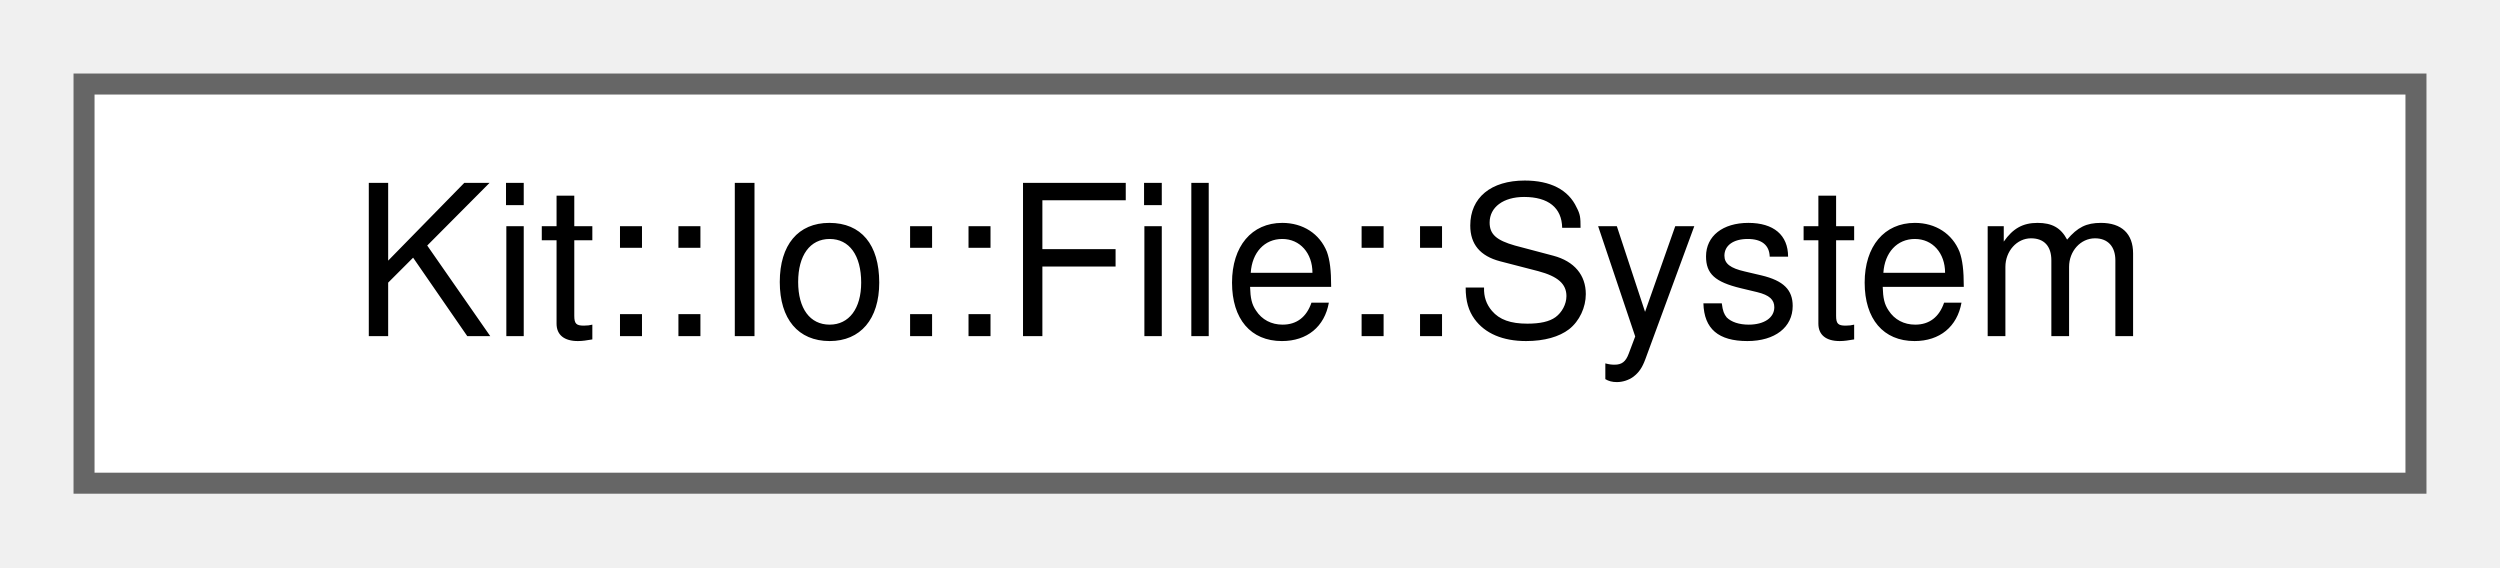
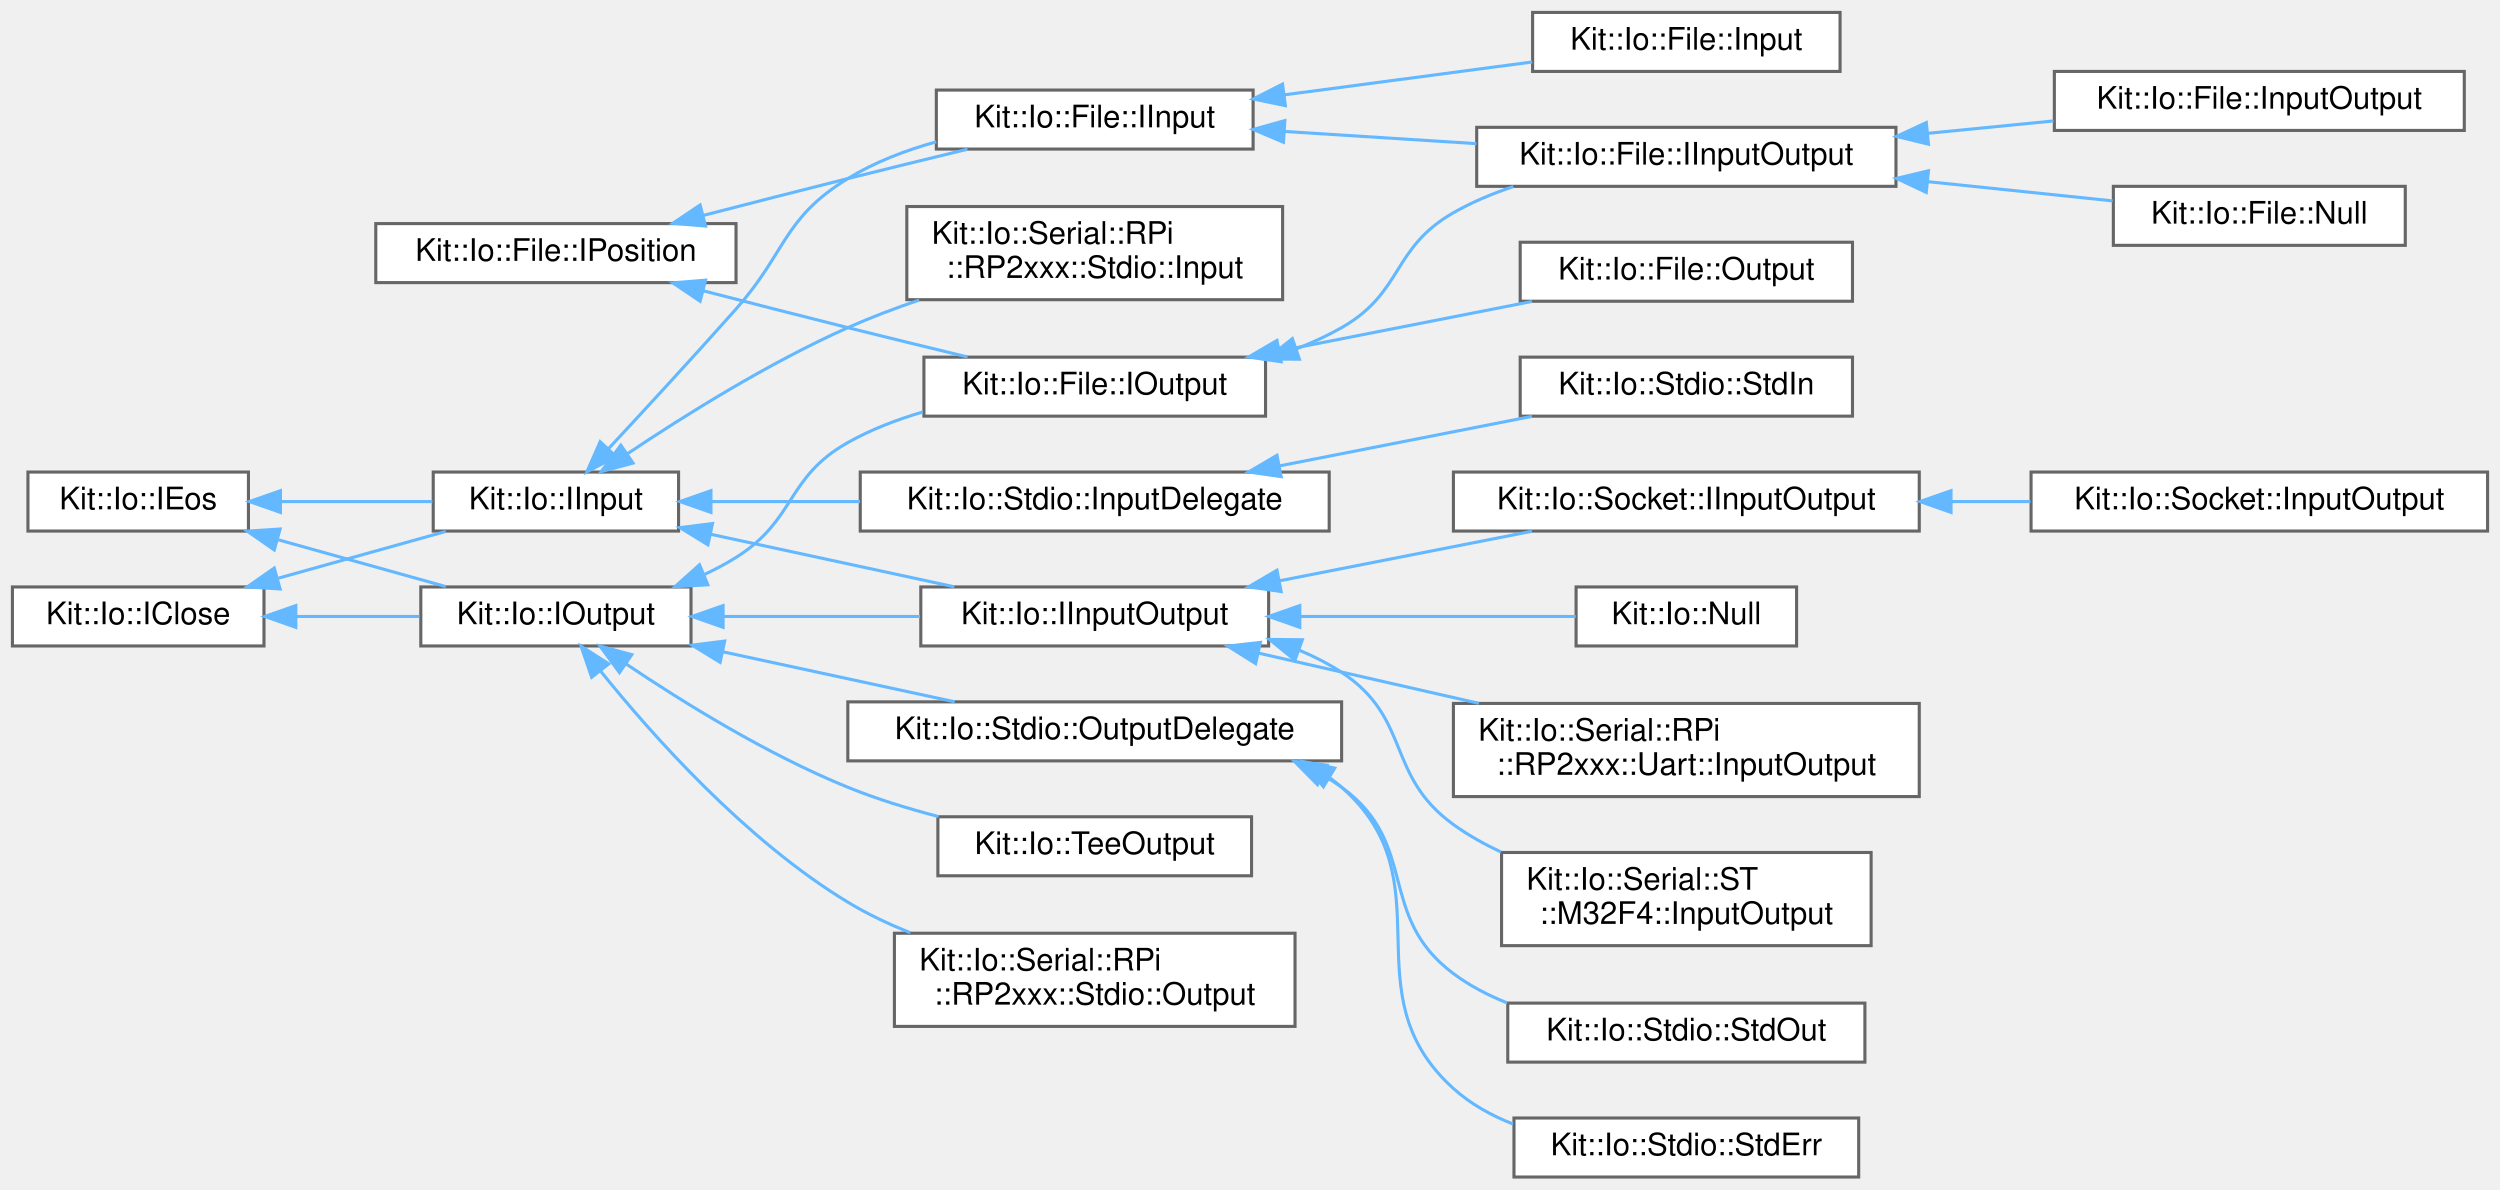
- <svg xmlns="http://www.w3.org/2000/svg" xmlns:xlink="http://www.w3.org/1999/xlink" width="119pt" height="27pt" viewBox="0.00 0.00 119.00 27.00">
-   <g id="graph0" class="graph" transform="scale(1 1) rotate(0) translate(4 23)">
+ <svg xmlns="http://www.w3.org/2000/svg" xmlns:xlink="http://www.w3.org/1999/xlink" width="805pt" height="383pt" viewBox="0.00 0.00 805.00 383.00">
+   <g id="graph0" class="graph" transform="scale(1 1) rotate(0) translate(4 379)">
    <g id="Node000000" class="node">
      <g id="a_Node000000">
-         <a xlink:href="class_kit_1_1_io_1_1_file_1_1_system.html" target="_top" xlink:title="This concrete class defines the interface for handling and manipulating entries in the System's File ...">
-           <polygon fill="white" stroke="#666666" points="111,-19 0,-19 0,0 111,0 111,-19" />
-           <text text-anchor="middle" x="55.5" y="-7" font-family="Helvetica,sans-Serif" font-size="10.00">Kit::Io::File::System</text>
+         <a xlink:href="class_kit_1_1_io_1_1_file_1_1_i_position.html" target="_top" xlink:title="This abstract class defines random-access semantics for file-like objects.">
+           <polygon fill="white" stroke="#666666" points="233,-307 117,-307 117,-288 233,-288 233,-307" />
+           <text text-anchor="middle" x="175" y="-295" font-family="Helvetica,sans-Serif" font-size="10.00">Kit::Io::File::IPosition</text>
+         </a>
+       </g>
+     </g>
+     <g id="Node000001" class="node">
+       <g id="a_Node000001">
+         <a xlink:href="class_kit_1_1_io_1_1_file_1_1_i_input.html" target="_top" xlink:title="This abstract class defines the interface for a Random Access Input File.">
+           <polygon fill="white" stroke="#666666" points="399.5,-350 297.5,-350 297.5,-331 399.5,-331 399.5,-350" />
+           <text text-anchor="middle" x="348.5" y="-338" font-family="Helvetica,sans-Serif" font-size="10.00">Kit::Io::File::IInput</text>
+         </a>
+       </g>
+     </g>
+     <g id="edge216_Node000000_Node000001" class="edge">
+       <g id="a_edge216_Node000000_Node000001">
+         <a xlink:title=" ">
+           <path fill="none" stroke="#63b8ff" d="M222.59,-309.67C237.41,-313.5 253.88,-317.72 269,-321.5 281.51,-324.63 295.17,-327.96 307.54,-330.95" />
+           <polygon fill="#63b8ff" stroke="#63b8ff" points="223.19,-306.21 212.63,-307.09 221.43,-312.99 223.19,-306.21" />
+         </a>
+       </g>
+     </g>
+     <g id="Node000005" class="node">
+       <g id="a_Node000005">
+         <a xlink:href="class_kit_1_1_io_1_1_file_1_1_i_output.html" target="_top" xlink:title="This abstract class defines the interface for a Random Access Input File.">
+           <polygon fill="white" stroke="#666666" points="403.5,-264 293.5,-264 293.5,-245 403.5,-245 403.5,-264" />
+           <text text-anchor="middle" x="348.5" y="-252" font-family="Helvetica,sans-Serif" font-size="10.00">Kit::Io::File::IOutput</text>
+         </a>
+       </g>
+     </g>
+     <g id="edge221_Node000000_Node000005" class="edge">
+       <g id="a_edge221_Node000000_Node000005">
+         <a xlink:title=" ">
+           <path fill="none" stroke="#63b8ff" d="M222.59,-285.33C237.41,-281.5 253.88,-277.28 269,-273.5 281.51,-270.37 295.17,-267.04 307.54,-264.05" />
+           <polygon fill="#63b8ff" stroke="#63b8ff" points="221.43,-282.01 212.63,-287.91 223.19,-288.79 221.43,-282.01" />
+         </a>
+       </g>
+     </g>
+     <g id="Node000002" class="node">
+       <g id="a_Node000002">
+         <a xlink:href="class_kit_1_1_io_1_1_file_1_1_i_input_output.html" target="_top" xlink:title="This abstract class defines the interface for a Random Access Input Output File.">
+           <polygon fill="white" stroke="#666666" points="606.5,-338 471.5,-338 471.5,-319 606.5,-319 606.5,-338" />
+           <text text-anchor="middle" x="539" y="-326" font-family="Helvetica,sans-Serif" font-size="10.00">Kit::Io::File::IInputOutput</text>
+         </a>
+       </g>
+     </g>
+     <g id="edge217_Node000001_Node000002" class="edge">
+       <g id="a_edge217_Node000001_Node000002">
+         <a xlink:title=" ">
+           <path fill="none" stroke="#63b8ff" d="M409.58,-336.67C429.27,-335.42 451.27,-334.02 471.41,-332.74" />
+           <polygon fill="#63b8ff" stroke="#63b8ff" points="409.28,-333.19 399.52,-337.32 409.72,-340.17 409.28,-333.19" />
+         </a>
+       </g>
+     </g>
+     <g id="Node000025" class="node">
+       <g id="a_Node000025">
+         <a xlink:href="class_kit_1_1_io_1_1_file_1_1_input.html" target="_top" xlink:title="This concrete class provides a platform independent implementation of a Kit::Io::File::Input object.">
+           <polygon fill="white" stroke="#666666" points="588.5,-375 489.5,-375 489.5,-356 588.5,-356 588.5,-375" />
+           <text text-anchor="middle" x="539" y="-363" font-family="Helvetica,sans-Serif" font-size="10.00">Kit::Io::File::Input</text>
+         </a>
+       </g>
+     </g>
+     <g id="edge220_Node000001_Node000025" class="edge">
+       <g id="a_edge220_Node000001_Node000025">
+         <a xlink:title=" ">
+           <path fill="none" stroke="#63b8ff" d="M409.55,-348.46C435.31,-351.88 465.02,-355.82 489.38,-359.05" />
+           <polygon fill="#63b8ff" stroke="#63b8ff" points="409.89,-344.98 399.52,-347.13 408.97,-351.92 409.89,-344.98" />
+         </a>
+       </g>
+     </g>
+     <g id="Node000003" class="node">
+       <g id="a_Node000003">
+         <a xlink:href="class_kit_1_1_io_1_1_file_1_1_input_output.html" target="_top" xlink:title="This concrete class provides a platform independent implementation of an Kit::Io::File::IInputOutput ...">
+           <polygon fill="white" stroke="#666666" points="789.5,-356 657.5,-356 657.5,-337 789.5,-337 789.5,-356" />
+           <text text-anchor="middle" x="723.5" y="-344" font-family="Helvetica,sans-Serif" font-size="10.00">Kit::Io::File::InputOutput</text>
+         </a>
+       </g>
+     </g>
+     <g id="edge218_Node000002_Node000003" class="edge">
+       <g id="a_edge218_Node000002_Node000003">
+         <a xlink:title=" ">
+           <path fill="none" stroke="#63b8ff" d="M616.84,-336.08C630.28,-337.4 644.15,-338.77 657.24,-340.06" />
+           <polygon fill="#63b8ff" stroke="#63b8ff" points="616.96,-332.57 606.66,-335.07 616.27,-339.54 616.96,-332.57" />
+         </a>
+       </g>
+     </g>
+     <g id="Node000004" class="node">
+       <g id="a_Node000004">
+         <a xlink:href="class_kit_1_1_io_1_1_file_1_1_null.html" target="_top" xlink:title="This concrete class implements a NULL IInputOutput File that all of its input operations return 'End-...">
+           <polygon fill="white" stroke="#666666" points="770.5,-319 676.5,-319 676.5,-300 770.5,-300 770.5,-319" />
+           <text text-anchor="middle" x="723.5" y="-307" font-family="Helvetica,sans-Serif" font-size="10.00">Kit::Io::File::Null</text>
+         </a>
+       </g>
+     </g>
+     <g id="edge219_Node000002_Node000004" class="edge">
+       <g id="a_edge219_Node000002_Node000004">
+         <a xlink:title=" ">
+           <path fill="none" stroke="#63b8ff" d="M616.81,-320.5C637.02,-318.4 658.21,-316.19 676.27,-314.31" />
+           <polygon fill="#63b8ff" stroke="#63b8ff" points="616.25,-317.04 606.66,-321.56 616.97,-324.01 616.25,-317.04" />
+         </a>
+       </g>
+     </g>
+     <g id="edge222_Node000005_Node000002" class="edge">
+       <g id="a_edge222_Node000005_Node000002">
+         <a xlink:title=" ">
+           <path fill="none" stroke="#63b8ff" d="M413.59,-266.75C418.6,-268.69 423.47,-270.92 428,-273.5 447.93,-284.87 444.08,-299.12 464,-310.5 469.97,-313.91 476.57,-316.68 483.29,-318.92" />
+           <polygon fill="#63b8ff" stroke="#63b8ff" points="414.41,-263.34 403.82,-263.4 412.14,-269.96 414.41,-263.34" />
+         </a>
+       </g>
+     </g>
+     <g id="Node000006" class="node">
+       <g id="a_Node000006">
+         <a xlink:href="class_kit_1_1_io_1_1_file_1_1_output.html" target="_top" xlink:title="This concrete class provides a platform independent implementation of a Kit::Io::File::Output object.">
+           <polygon fill="white" stroke="#666666" points="592.5,-301 485.5,-301 485.5,-282 592.5,-282 592.5,-301" />
+           <text text-anchor="middle" x="539" y="-289" font-family="Helvetica,sans-Serif" font-size="10.00">Kit::Io::File::Output</text>
+         </a>
+       </g>
+     </g>
+     <g id="edge223_Node000005_Node000006" class="edge">
+       <g id="a_edge223_Node000005_Node000006">
+         <a xlink:title=" ">
+           <path fill="none" stroke="#63b8ff" d="M408.17,-266.02C434.22,-271.13 464.52,-277.08 489.29,-281.94" />
+           <polygon fill="#63b8ff" stroke="#63b8ff" points="408.53,-262.52 398.04,-264.03 407.18,-269.39 408.53,-262.52" />
+         </a>
+       </g>
+     </g>
+     <g id="Node000018" class="node">
+       <g id="a_Node000018">
+         <a xlink:href="class_kit_1_1_io_1_1_i_close.html" target="_top" xlink:title="This abstract class defines a close operation that is intended to be used Input and Output streams/fi...">
+           <polygon fill="white" stroke="#666666" points="81,-190 0,-190 0,-171 81,-171 81,-190" />
+           <text text-anchor="middle" x="40.5" y="-178" font-family="Helvetica,sans-Serif" font-size="10.00">Kit::Io::IClose</text>
+         </a>
+       </g>
+     </g>
+     <g id="Node000014" class="node">
+       <g id="a_Node000014">
+         <a xlink:href="class_kit_1_1_io_1_1_i_input.html" target="_top" xlink:title="This partially abstract class defines a interface for operating on an input stream (example of a stre...">
+           <polygon fill="white" stroke="#666666" points="214.5,-227 135.5,-227 135.5,-208 214.5,-208 214.5,-227" />
+           <text text-anchor="middle" x="175" y="-215" font-family="Helvetica,sans-Serif" font-size="10.00">Kit::Io::IInput</text>
+         </a>
+       </g>
+     </g>
+     <g id="edge224_Node000018_Node000014" class="edge">
+       <g id="a_edge224_Node000018_Node000014">
+         <a xlink:title=" ">
+           <path fill="none" stroke="#63b8ff" d="M85.64,-192.83C103.19,-197.73 123.08,-203.28 139.53,-207.88" />
+           <polygon fill="#63b8ff" stroke="#63b8ff" points="86.19,-189.35 75.62,-190.03 84.31,-196.09 86.19,-189.35" />
+         </a>
+       </g>
+     </g>
+     <g id="Node000007" class="node">
+       <g id="a_Node000007">
+         <a xlink:href="class_kit_1_1_io_1_1_i_output.html" target="_top" xlink:title="This partially abstract class defines a interface for operating on an output stream (example of a str...">
+           <polygon fill="white" stroke="#666666" points="218.5,-190 131.5,-190 131.5,-171 218.5,-171 218.5,-190" />
+           <text text-anchor="middle" x="175" y="-178" font-family="Helvetica,sans-Serif" font-size="10.00">Kit::Io::IOutput</text>
+         </a>
+       </g>
+     </g>
+     <g id="edge235_Node000018_Node000007" class="edge">
+       <g id="a_edge235_Node000018_Node000007">
+         <a xlink:title=" ">
+           <path fill="none" stroke="#63b8ff" d="M91.47,-180.5C104.49,-180.5 118.41,-180.5 131.04,-180.5" />
+           <polygon fill="#63b8ff" stroke="#63b8ff" points="91.25,-177 81.25,-180.5 91.25,-184 91.25,-177" />
+         </a>
+       </g>
+     </g>
+     <g id="edge225_Node000014_Node000001" class="edge">
+       <g id="a_edge225_Node000014_Node000001">
+         <a xlink:title=" ">
+           <path fill="none" stroke="#63b8ff" d="M191.86,-234.44C203.39,-246.82 219.3,-264.07 233,-279.5 249.32,-297.89 248.04,-308.65 269,-321.5 277.61,-326.78 287.58,-330.59 297.48,-333.34" />
+           <polygon fill="#63b8ff" stroke="#63b8ff" points="194.37,-231.99 184.99,-227.07 189.25,-236.77 194.37,-231.99" />
+         </a>
+       </g>
+     </g>
+     <g id="Node000008" class="node">
+       <g id="a_Node000008">
+         <a xlink:href="class_kit_1_1_io_1_1_i_input_output.html" target="_top" xlink:title="This abstract class defines a interface for operating on an input-output stream.">
+           <polygon fill="white" stroke="#666666" points="404.5,-190 292.5,-190 292.5,-171 404.5,-171 404.5,-190" />
+           <text text-anchor="middle" x="348.5" y="-178" font-family="Helvetica,sans-Serif" font-size="10.00">Kit::Io::IInputOutput</text>
+         </a>
+       </g>
+     </g>
+     <g id="edge226_Node000014_Node000008" class="edge">
+       <g id="a_edge226_Node000014_Node000008">
+         <a xlink:title=" ">
+           <path fill="none" stroke="#63b8ff" d="M224.81,-206.97C249.51,-201.64 279.27,-195.22 303.3,-190.04" />
+           <polygon fill="#63b8ff" stroke="#63b8ff" points="223.95,-203.57 214.92,-209.1 225.43,-210.42 223.95,-203.57" />
+         </a>
+       </g>
+     </g>
+     <g id="Node000015" class="node">
+       <g id="a_Node000015">
+         <a xlink:href="class_kit_1_1_io_1_1_serial_1_1_r_pi_1_1_r_p2xxx_1_1_stdio_1_1_input.html" target="_top" xlink:title="This concrete class implements a Input stream using Raspberry Pi RP2xxx's SDK.">
+           <polygon fill="white" stroke="#666666" points="409,-312.5 288,-312.5 288,-282.5 409,-282.5 409,-312.5" />
+           <text text-anchor="start" x="296" y="-300.5" font-family="Helvetica,sans-Serif" font-size="10.00">Kit::Io::Serial::RPi</text>
+           <text text-anchor="middle" x="348.5" y="-289.5" font-family="Helvetica,sans-Serif" font-size="10.00">::RP2xxx::Stdio::Input</text>
+         </a>
+       </g>
+     </g>
+     <g id="edge232_Node000014_Node000015" class="edge">
+       <g id="a_edge232_Node000014_Node000015">
+         <a xlink:title=" ">
+           <path fill="none" stroke="#63b8ff" d="M198.09,-232.93C216.42,-245.2 243.52,-262.14 269,-273.5 276.29,-276.75 284.15,-279.73 291.97,-282.39" />
+           <polygon fill="#63b8ff" stroke="#63b8ff" points="199.84,-229.88 189.6,-227.16 195.9,-235.67 199.84,-229.88" />
+         </a>
+       </g>
+     </g>
+     <g id="Node000016" class="node">
+       <g id="a_Node000016">
+         <a xlink:href="class_kit_1_1_io_1_1_stdio_1_1_input_delegate.html" target="_top" xlink:title="This concrete class implements a Input stream using the underlying platform's native OS interface for...">
+           <polygon fill="white" stroke="#666666" points="424,-227 273,-227 273,-208 424,-208 424,-227" />
+           <text text-anchor="middle" x="348.5" y="-215" font-family="Helvetica,sans-Serif" font-size="10.00">Kit::Io::Stdio::InputDelegate</text>
+         </a>
+       </g>
+     </g>
+     <g id="edge233_Node000014_Node000016" class="edge">
+       <g id="a_edge233_Node000014_Node000016">
+         <a xlink:title=" ">
+           <path fill="none" stroke="#63b8ff" d="M224.94,-217.5C239.89,-217.5 256.68,-217.5 272.93,-217.5" />
+           <polygon fill="#63b8ff" stroke="#63b8ff" points="224.92,-214 214.92,-217.5 224.92,-221 224.92,-214" />
+         </a>
+       </g>
+     </g>
+     <g id="Node000009" class="node">
+       <g id="a_Node000009">
+         <a xlink:href="class_kit_1_1_io_1_1_null.html" target="_top" xlink:title="This concrete class implements a NULL InputOutput stream - that all of its input operations return 'E...">
+           <polygon fill="white" stroke="#666666" points="574.5,-190 503.5,-190 503.5,-171 574.5,-171 574.5,-190" />
+           <text text-anchor="middle" x="539" y="-178" font-family="Helvetica,sans-Serif" font-size="10.00">Kit::Io::Null</text>
+         </a>
+       </g>
+     </g>
+     <g id="edge227_Node000008_Node000009" class="edge">
+       <g id="a_edge227_Node000008_Node000009">
+         <a xlink:title=" ">
+           <path fill="none" stroke="#63b8ff" d="M414.86,-180.5C444.63,-180.5 478.66,-180.5 503.39,-180.5" />
+           <polygon fill="#63b8ff" stroke="#63b8ff" points="414.53,-177 404.53,-180.5 414.53,-184 414.53,-177" />
+         </a>
+       </g>
+     </g>
+     <g id="Node000010" class="node">
+       <g id="a_Node000010">
+         <a xlink:href="class_kit_1_1_io_1_1_serial_1_1_r_pi_1_1_r_p2xxx_1_1_uart_1_1_input_output.html" target="_top" xlink:title="This concrete class implements a Input stream using Raspberry Pi UART interface/hardware.">
+           <polygon fill="white" stroke="#666666" points="614,-152.5 464,-152.5 464,-122.5 614,-122.5 614,-152.5" />
+           <text text-anchor="start" x="472" y="-140.5" font-family="Helvetica,sans-Serif" font-size="10.00">Kit::Io::Serial::RPi</text>
+           <text text-anchor="middle" x="539" y="-129.5" font-family="Helvetica,sans-Serif" font-size="10.00">::RP2xxx::Uart::InputOutput</text>
+         </a>
+       </g>
+     </g>
+     <g id="edge228_Node000008_Node000010" class="edge">
+       <g id="a_edge228_Node000008_Node000010">
+         <a xlink:title=" ">
+           <path fill="none" stroke="#63b8ff" d="M401.12,-168.72C423.07,-163.72 448.92,-157.82 472.22,-152.51" />
+           <polygon fill="#63b8ff" stroke="#63b8ff" points="400.31,-165.32 391.33,-170.96 401.86,-172.15 400.31,-165.32" />
+         </a>
+       </g>
+     </g>
+     <g id="Node000011" class="node">
+       <g id="a_Node000011">
+         <a xlink:href="class_kit_1_1_io_1_1_serial_1_1_s_t_1_1_m32_f4_1_1_input_output.html" target="_top" xlink:title="This concrete class implements the InputOutput stream interface built on top of ST HAL Layer/SDK.">
+           <polygon fill="white" stroke="#666666" points="598.5,-104.5 479.5,-104.5 479.5,-74.5 598.5,-74.5 598.5,-104.5" />
+           <text text-anchor="start" x="487.5" y="-92.5" font-family="Helvetica,sans-Serif" font-size="10.00">Kit::Io::Serial::ST</text>
+           <text text-anchor="middle" x="539" y="-81.5" font-family="Helvetica,sans-Serif" font-size="10.00">::M32F4::InputOutput</text>
+         </a>
+       </g>
+     </g>
+     <g id="edge229_Node000008_Node000011" class="edge">
+       <g id="a_edge229_Node000008_Node000011">
+         <a xlink:title=" ">
+           <path fill="none" stroke="#63b8ff" d="M414.24,-169.68C419.07,-167.68 423.73,-165.31 428,-162.5 450.59,-147.66 442.09,-129.32 464,-113.5 468.71,-110.1 473.92,-107.17 479.34,-104.64" />
+           <polygon fill="#63b8ff" stroke="#63b8ff" points="412.97,-166.42 404.75,-173.1 415.35,-173 412.97,-166.42" />
+         </a>
+       </g>
+     </g>
+     <g id="Node000012" class="node">
+       <g id="a_Node000012">
+         <a xlink:href="class_kit_1_1_io_1_1_socket_1_1_i_input_output.html" target="_top" xlink:title="This abstract class defines the interface for a BSD socket.">
+           <polygon fill="white" stroke="#666666" points="614,-227 464,-227 464,-208 614,-208 614,-227" />
+           <text text-anchor="middle" x="539" y="-215" font-family="Helvetica,sans-Serif" font-size="10.00">Kit::Io::Socket::IInputOutput</text>
+         </a>
+       </g>
+     </g>
+     <g id="edge230_Node000008_Node000012" class="edge">
+       <g id="a_edge230_Node000008_Node000012">
+         <a xlink:title=" ">
+           <path fill="none" stroke="#63b8ff" d="M408.17,-192.02C434.22,-197.13 464.52,-203.08 489.29,-207.94" />
+           <polygon fill="#63b8ff" stroke="#63b8ff" points="408.53,-188.52 398.04,-190.03 407.18,-195.39 408.53,-188.52" />
+         </a>
+       </g>
+     </g>
+     <g id="Node000013" class="node">
+       <g id="a_Node000013">
+         <a xlink:href="class_kit_1_1_io_1_1_socket_1_1_input_output.html" target="_top" xlink:title="This concrete class provides a platform independent 'standard' implementation of an InputOutput strea...">
+           <polygon fill="white" stroke="#666666" points="797,-227 650,-227 650,-208 797,-208 797,-227" />
+           <text text-anchor="middle" x="723.5" y="-215" font-family="Helvetica,sans-Serif" font-size="10.00">Kit::Io::Socket::InputOutput</text>
+         </a>
+       </g>
+     </g>
+     <g id="edge231_Node000012_Node000013" class="edge">
+       <g id="a_edge231_Node000012_Node000013">
+         <a xlink:title=" ">
+           <path fill="none" stroke="#63b8ff" d="M624.49,-217.5C632.95,-217.5 641.49,-217.5 649.81,-217.5" />
+           <polygon fill="#63b8ff" stroke="#63b8ff" points="624.23,-214 614.23,-217.5 624.23,-221 624.23,-214" />
+         </a>
+       </g>
+     </g>
+     <g id="Node000017" class="node">
+       <g id="a_Node000017">
+         <a xlink:href="class_kit_1_1_io_1_1_stdio_1_1_std_in.html" target="_top" xlink:title="This concrete class represents the C-library 'stdin' stream.">
+           <polygon fill="white" stroke="#666666" points="592.5,-264 485.5,-264 485.5,-245 592.5,-245 592.5,-264" />
+           <text text-anchor="middle" x="539" y="-252" font-family="Helvetica,sans-Serif" font-size="10.00">Kit::Io::Stdio::StdIn</text>
+         </a>
+       </g>
+     </g>
+     <g id="edge234_Node000016_Node000017" class="edge">
+       <g id="a_edge234_Node000016_Node000017">
+         <a xlink:title=" ">
+           <path fill="none" stroke="#63b8ff" d="M408.17,-229.02C434.22,-234.13 464.52,-240.08 489.29,-244.94" />
+           <polygon fill="#63b8ff" stroke="#63b8ff" points="408.53,-225.52 398.04,-227.03 407.18,-232.39 408.53,-225.52" />
+         </a>
+       </g>
+     </g>
+     <g id="edge236_Node000007_Node000005" class="edge">
+       <g id="a_edge236_Node000007_Node000005">
+         <a xlink:title=" ">
+           <path fill="none" stroke="#63b8ff" d="M222.85,-194.04C226.38,-195.68 229.81,-197.5 233,-199.5 252.43,-211.7 249,-225.25 269,-236.5 276.43,-240.68 284.78,-243.89 293.19,-246.36" />
+           <polygon fill="#63b8ff" stroke="#63b8ff" points="223.93,-190.7 213.35,-190.09 221.24,-197.16 223.93,-190.7" />
+         </a>
+       </g>
+     </g>
+     <g id="edge237_Node000007_Node000008" class="edge">
+       <g id="a_edge237_Node000007_Node000008">
+         <a xlink:title=" ">
+           <path fill="none" stroke="#63b8ff" d="M229.04,-180.5C249.11,-180.5 272,-180.5 292.26,-180.5" />
+           <polygon fill="#63b8ff" stroke="#63b8ff" points="228.83,-177 218.83,-180.5 228.83,-184 228.83,-177" />
+         </a>
+       </g>
+     </g>
+     <g id="Node000020" class="node">
+       <g id="a_Node000020">
+         <a xlink:href="class_kit_1_1_io_1_1_serial_1_1_r_pi_1_1_r_p2xxx_1_1_stdio_1_1_output.html" target="_top" xlink:title="This concrete class implements a Output stream using Raspberry Pi RP2xxx's SDK.">
+           <polygon fill="white" stroke="#666666" points="413,-78.5 284,-78.5 284,-48.5 413,-48.5 413,-78.5" />
+           <text text-anchor="start" x="292" y="-66.5" font-family="Helvetica,sans-Serif" font-size="10.00">Kit::Io::Serial::RPi</text>
+           <text text-anchor="middle" x="348.5" y="-55.5" font-family="Helvetica,sans-Serif" font-size="10.00">::RP2xxx::Stdio::Output</text>
+         </a>
+       </g>
+     </g>
+     <g id="edge238_Node000007_Node000020" class="edge">
+       <g id="a_edge238_Node000007_Node000020">
+         <a xlink:title=" ">
+           <path fill="none" stroke="#63b8ff" d="M189.32,-163C205.88,-142.4 236.02,-108.46 269,-88.5 275.24,-84.72 282.11,-81.46 289.11,-78.65" />
+           <polygon fill="#63b8ff" stroke="#63b8ff" points="186.52,-160.91 183.09,-170.94 192.02,-165.24 186.52,-160.91" />
+         </a>
+       </g>
+     </g>
+     <g id="Node000021" class="node">
+       <g id="a_Node000021">
+         <a xlink:href="class_kit_1_1_io_1_1_stdio_1_1_output_delegate.html" target="_top" xlink:title="This concrete class implements a Output stream using the underlying platform's native OS interface's ...">
+           <polygon fill="white" stroke="#666666" points="428,-153 269,-153 269,-134 428,-134 428,-153" />
+           <text text-anchor="middle" x="348.5" y="-141" font-family="Helvetica,sans-Serif" font-size="10.00">Kit::Io::Stdio::OutputDelegate</text>
+         </a>
+       </g>
+     </g>
+     <g id="edge239_Node000007_Node000021" class="edge">
+       <g id="a_edge239_Node000007_Node000021">
+         <a xlink:title=" ">
+           <path fill="none" stroke="#63b8ff" d="M228.81,-169.11C252.72,-163.95 280.66,-157.92 303.42,-153.01" />
+           <polygon fill="#63b8ff" stroke="#63b8ff" points="227.87,-165.73 218.83,-171.26 229.35,-172.57 227.87,-165.73" />
+         </a>
+       </g>
+     </g>
+     <g id="Node000024" class="node">
+       <g id="a_Node000024">
+         <a xlink:href="class_kit_1_1_io_1_1_tee_output.html" target="_top" xlink:title="This concrete class implements a IOutput stream that outputs the data to multiple (up to 4) output st...">
+           <polygon fill="white" stroke="#666666" points="399,-116 298,-116 298,-97 399,-97 399,-116" />
+           <text text-anchor="middle" x="348.5" y="-104" font-family="Helvetica,sans-Serif" font-size="10.00">Kit::Io::TeeOutput</text>
+         </a>
+       </g>
+     </g>
+     <g id="edge242_Node000007_Node000024" class="edge">
+       <g id="a_edge242_Node000007_Node000024">
+         <a xlink:title=" ">
+           <path fill="none" stroke="#63b8ff" d="M197.64,-165.18C215.9,-152.89 243.13,-136.01 269,-125.5 278.22,-121.75 288.37,-118.62 298.22,-116.06" />
+           <polygon fill="#63b8ff" stroke="#63b8ff" points="195.47,-162.42 189.2,-170.97 199.43,-168.2 195.47,-162.42" />
+         </a>
+       </g>
+     </g>
+     <g id="Node000022" class="node">
+       <g id="a_Node000022">
+         <a xlink:href="class_kit_1_1_io_1_1_stdio_1_1_std_err.html" target="_top" xlink:title="This concrete class represents the C-library 'stderr' stream.">
+           <polygon fill="white" stroke="#666666" points="594.5,-19 483.5,-19 483.5,0 594.5,0 594.5,-19" />
+           <text text-anchor="middle" x="539" y="-7" font-family="Helvetica,sans-Serif" font-size="10.00">Kit::Io::Stdio::StdErr</text>
+         </a>
+       </g>
+     </g>
+     <g id="edge240_Node000021_Node000022" class="edge">
+       <g id="a_edge240_Node000021_Node000022">
+         <a xlink:title=" ">
+           <path fill="none" stroke="#63b8ff" d="M424.32,-128.45C425.59,-127.52 426.82,-126.54 428,-125.5 462.56,-95.16 429.84,-59.28 464,-28.5 469.52,-23.53 476.16,-19.82 483.18,-17.07" />
+           <polygon fill="#63b8ff" stroke="#63b8ff" points="422.15,-125.66 415.4,-133.82 425.77,-131.66 422.15,-125.66" />
+         </a>
+       </g>
+     </g>
+     <g id="Node000023" class="node">
+       <g id="a_Node000023">
+         <a xlink:href="class_kit_1_1_io_1_1_stdio_1_1_std_out.html" target="_top" xlink:title="This concrete class represents the C-library 'stdout' stream.">
+           <polygon fill="white" stroke="#666666" points="596.5,-56 481.5,-56 481.5,-37 596.5,-37 596.5,-56" />
+           <text text-anchor="middle" x="539" y="-44" font-family="Helvetica,sans-Serif" font-size="10.00">Kit::Io::Stdio::StdOut</text>
+         </a>
+       </g>
+     </g>
+     <g id="edge241_Node000021_Node000023" class="edge">
+       <g id="a_edge241_Node000021_Node000023">
+         <a xlink:title=" ">
+           <path fill="none" stroke="#63b8ff" d="M422.1,-129.31C424.14,-128.13 426.12,-126.87 428,-125.5 453.17,-107.23 439.07,-84.09 464,-65.5 469.21,-61.61 475.14,-58.52 481.31,-56.06" />
+           <polygon fill="#63b8ff" stroke="#63b8ff" points="420.23,-126.33 412.79,-133.86 423.31,-132.61 420.23,-126.33" />
+         </a>
+       </g>
+     </g>
+     <g id="Node000019" class="node">
+       <g id="a_Node000019">
+         <a xlink:href="class_kit_1_1_io_1_1_i_eos.html" target="_top" xlink:title="This abstract class defines a isEos() operation that is intended to be used Input and Output streams.">
+           <polygon fill="white" stroke="#666666" points="76,-227 5,-227 5,-208 76,-208 76,-227" />
+           <text text-anchor="middle" x="40.5" y="-215" font-family="Helvetica,sans-Serif" font-size="10.00">Kit::Io::IEos</text>
+         </a>
+       </g>
+     </g>
+     <g id="edge243_Node000019_Node000014" class="edge">
+       <g id="a_edge243_Node000019_Node000014">
+         <a xlink:title=" ">
+           <path fill="none" stroke="#63b8ff" d="M86.42,-217.5C102.26,-217.5 119.93,-217.5 135.22,-217.5" />
+           <polygon fill="#63b8ff" stroke="#63b8ff" points="86.31,-214 76.31,-217.5 86.31,-221 86.31,-214" />
+         </a>
+       </g>
+     </g>
+     <g id="edge244_Node000019_Node000007" class="edge">
+       <g id="a_edge244_Node000019_Node000007">
+         <a xlink:title=" ">
+           <path fill="none" stroke="#63b8ff" d="M85.64,-205.17C103.19,-200.27 123.08,-194.72 139.53,-190.12" />
+           <polygon fill="#63b8ff" stroke="#63b8ff" points="84.31,-201.91 75.62,-207.97 86.19,-208.65 84.31,-201.91" />
        </a>
      </g>
    </g>
  </g>
</svg>
